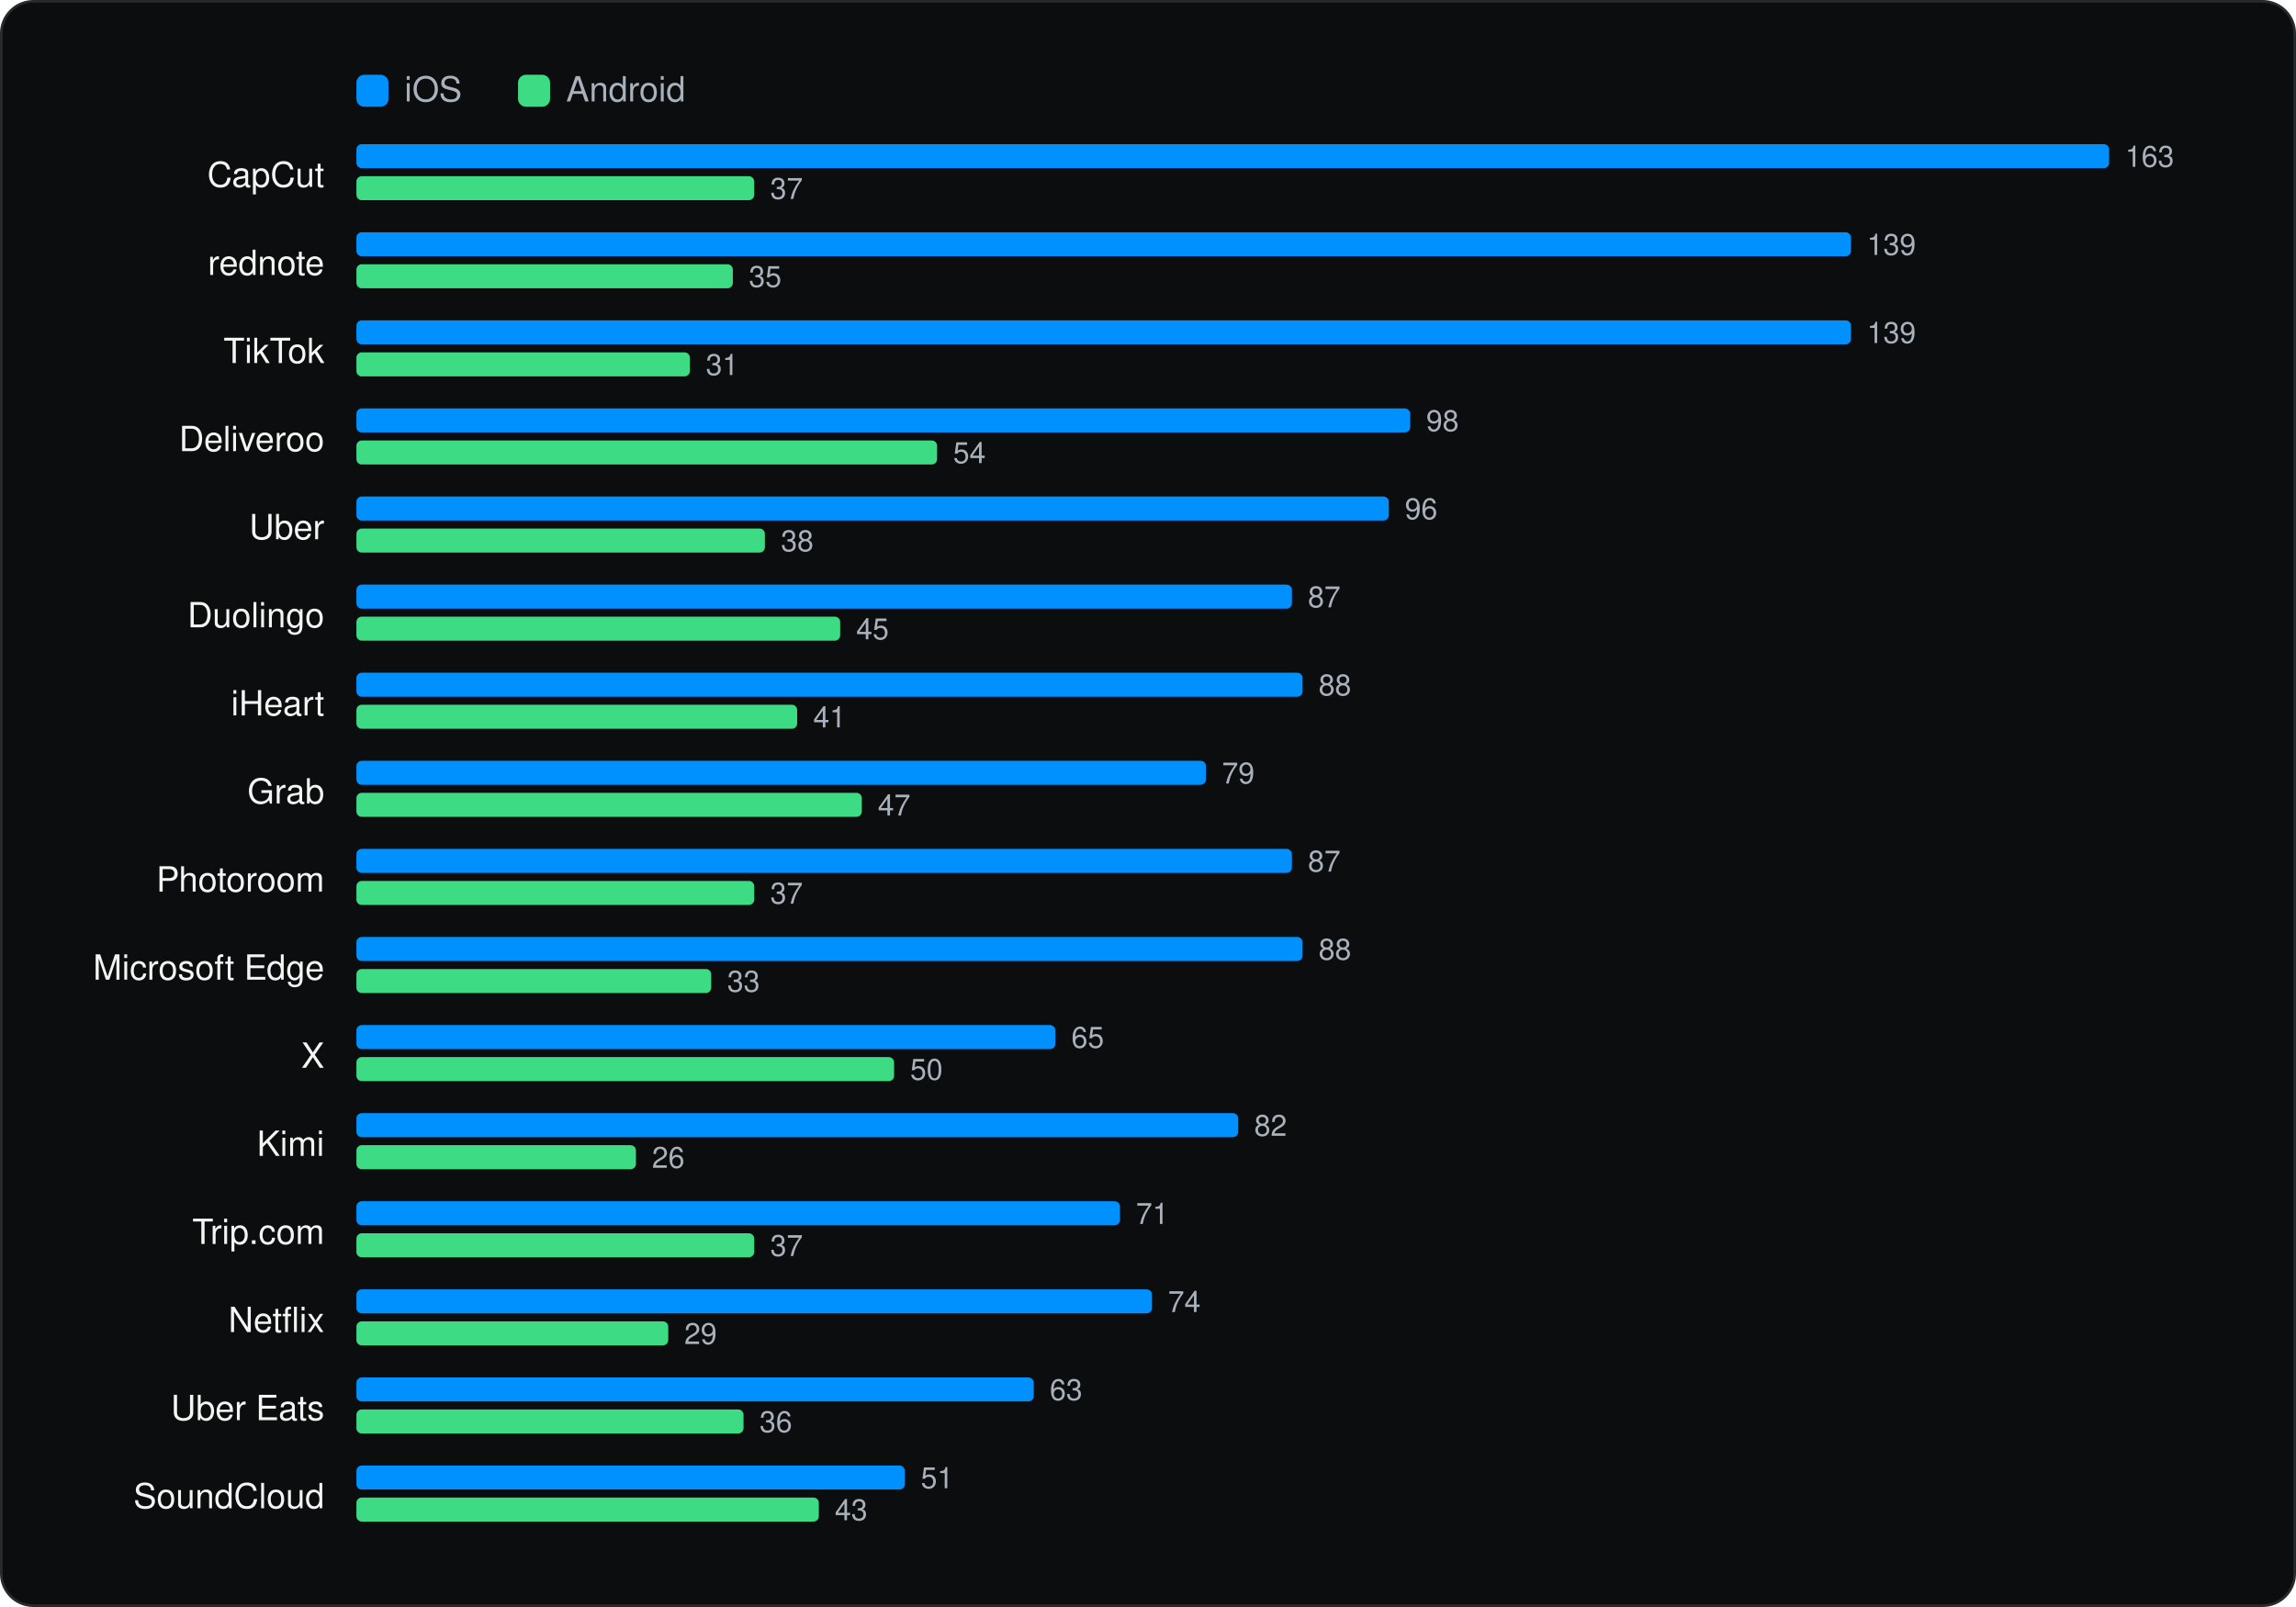
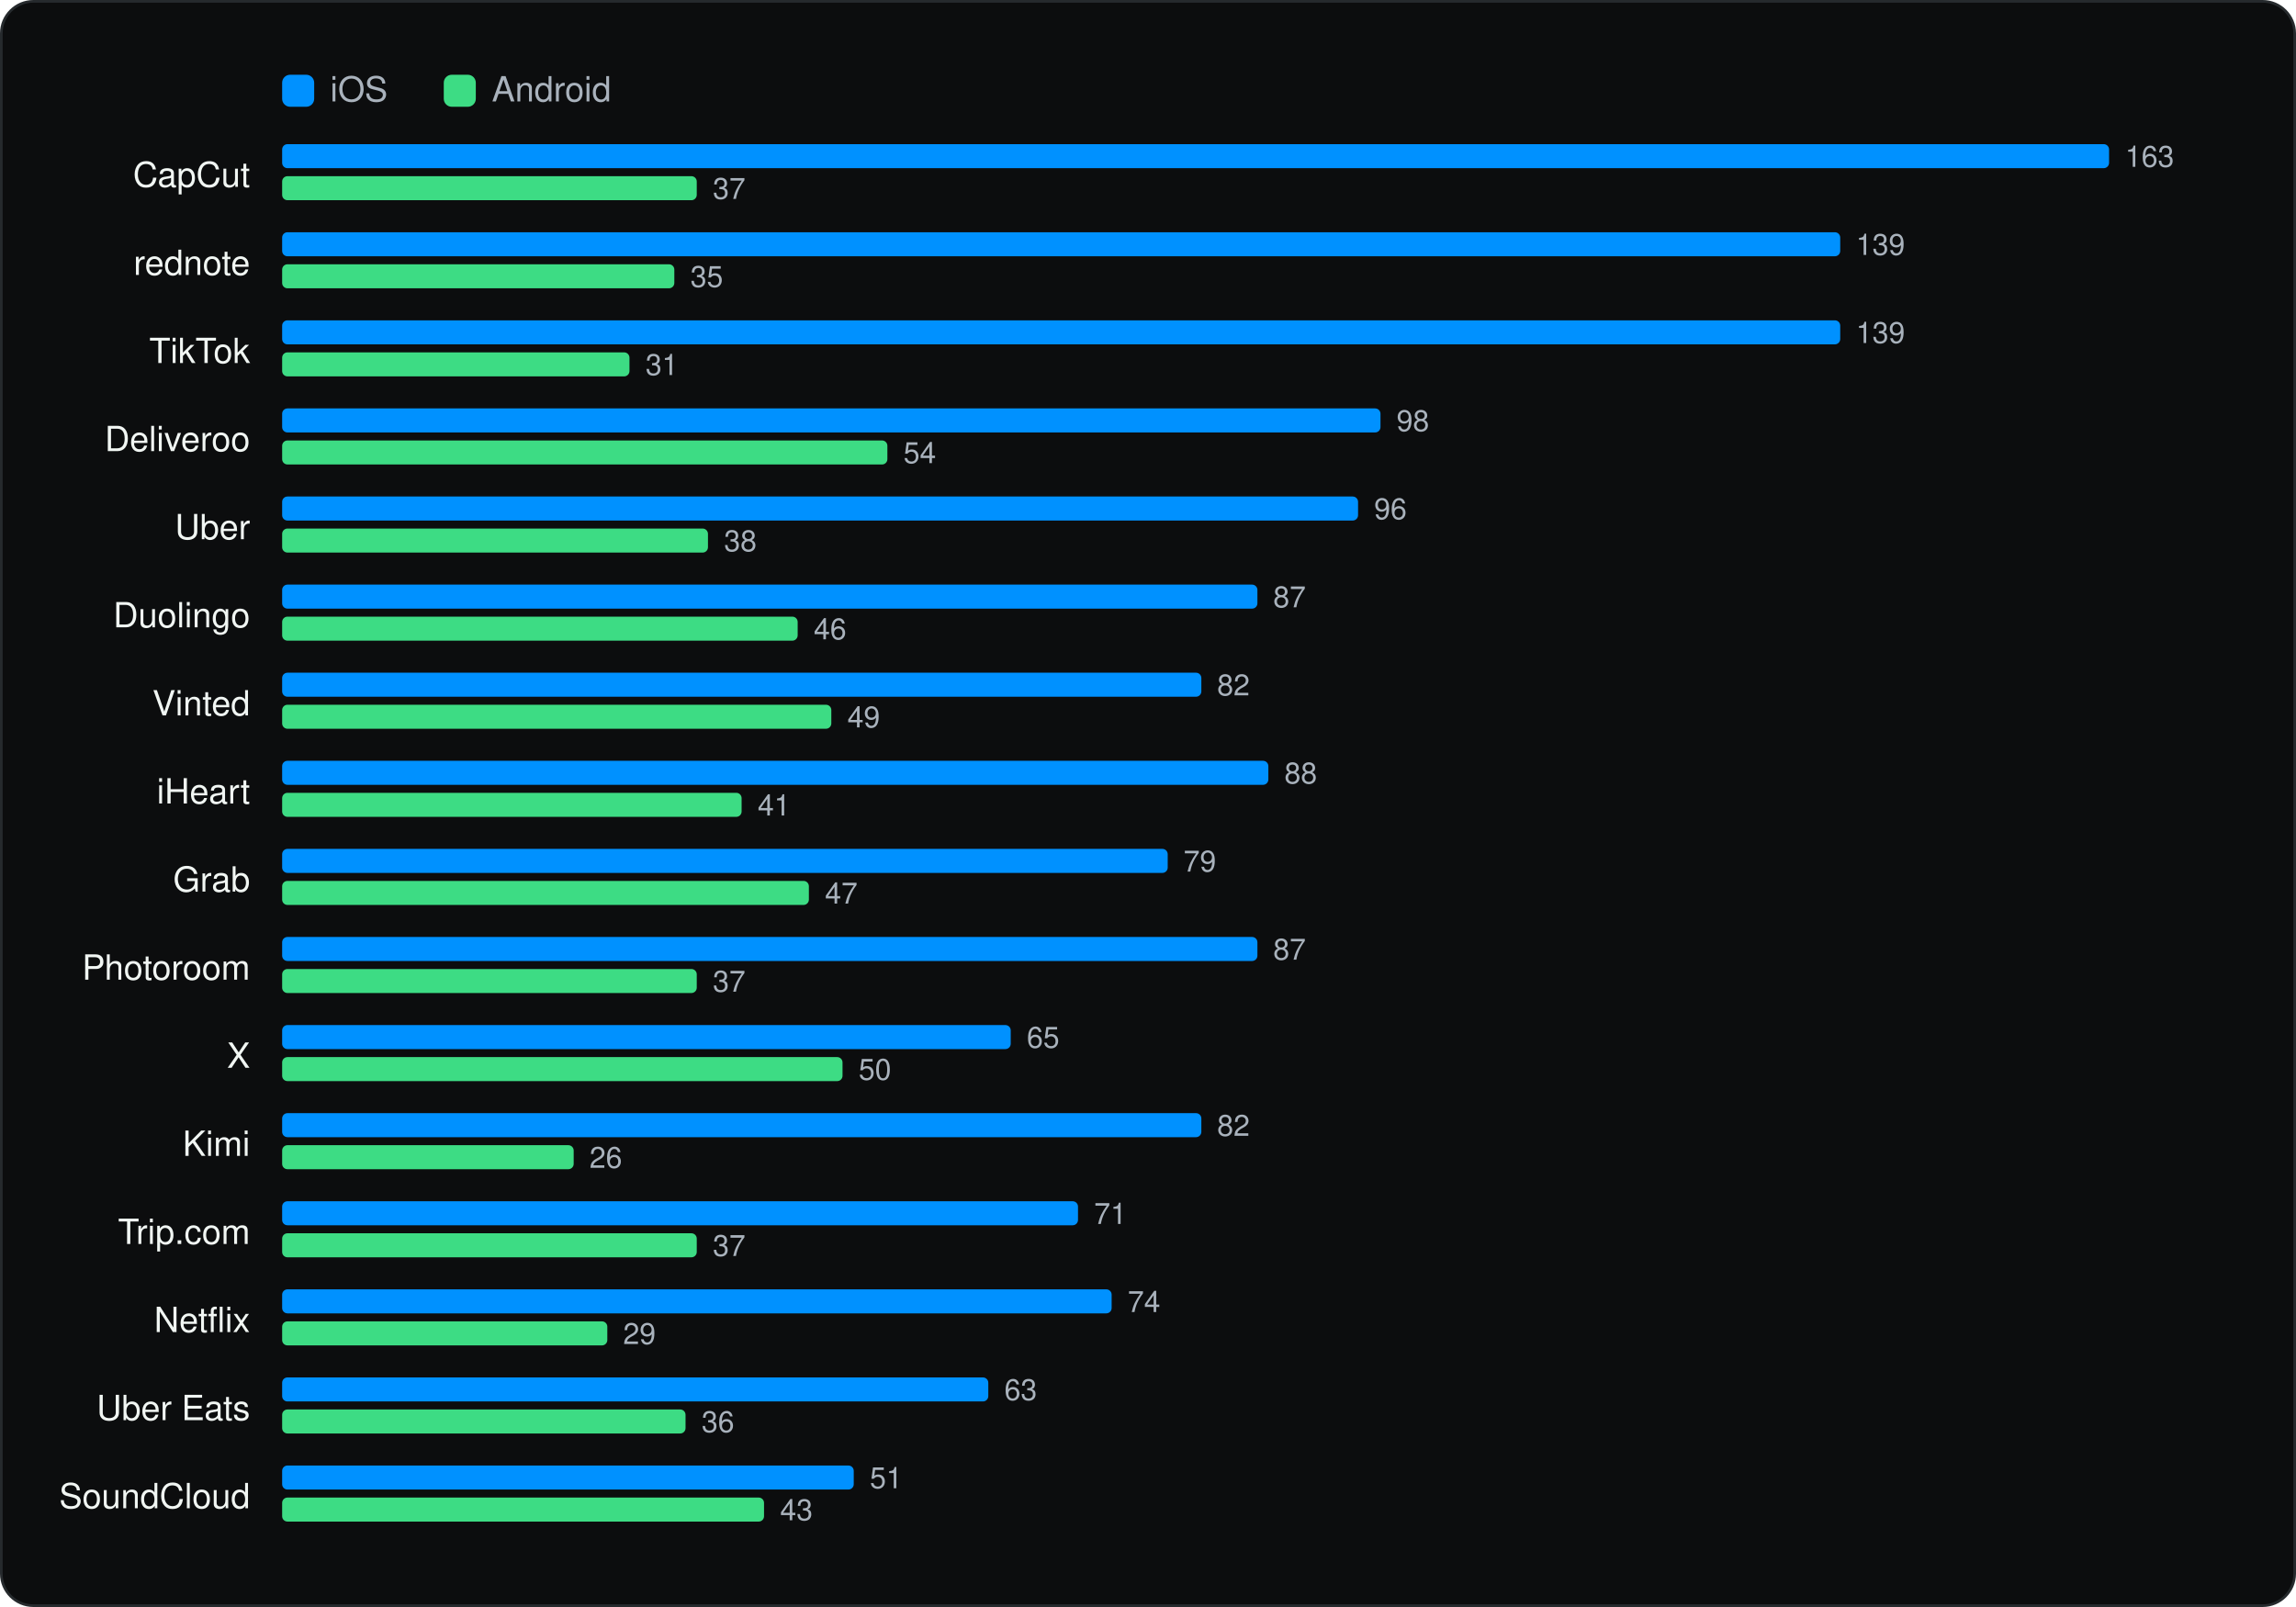
<svg xmlns="http://www.w3.org/2000/svg" viewBox="0 0 860 602" width="860" height="602" role="img" aria-label="Same app on both stores" font-family="Geist, -apple-system, BlinkMacSystemFont, 'Segoe UI', Helvetica, Arial, sans-serif">
  <rect x="0.5" y="0.5" width="859" height="601" rx="12" fill="#0C0D0E" stroke="#262A2D" />
  <g transform="translate(20 20)">
-     <rect x="113.5" y="8" width="12" height="12" rx="3" fill="#0091FF" />
-     <text x="131.5" y="18" font-size="13" fill="#A9B2BC">iOS</text>
-     <rect x="174.04" y="8" width="12" height="12" rx="3" fill="#3DDC84" />
-     <text x="192.04" y="18" font-size="13" fill="#A9B2BC">Android</text>
-     <text x="101.5" y="50" font-size="13" text-anchor="end" fill="#F1F6F3">CapCut</text>
-     <rect x="113.5" y="34" width="656.5" height="9" rx="2" fill="#0091FF" />
+     <rect x="85.68" y="8" width="12" height="12" rx="3" fill="#0091FF" />
+     <text x="103.68" y="18" font-size="13" fill="#A9B2BC">iOS</text>
+     <rect x="146.22" y="8" width="12" height="12" rx="3" fill="#3DDC84" />
+     <text x="164.22" y="18" font-size="13" fill="#A9B2BC">Android</text>
+     <text x="73.68" y="50" font-size="13" text-anchor="end" fill="#F1F6F3">CapCut</text>
+     <rect x="85.68" y="34" width="684.3" height="9" rx="2" fill="#0091FF" />
    <text x="776.0" y="42.5" font-size="11" fill="#A9B2BC">163</text>
-     <rect x="113.5" y="46" width="149.0" height="9" rx="2" fill="#3DDC84" />
-     <text x="268.5" y="54.5" font-size="11" fill="#A9B2BC">37</text>
-     <text x="101.5" y="83" font-size="13" text-anchor="end" fill="#F1F6F3">rednote</text>
-     <rect x="113.5" y="67" width="559.8" height="9" rx="2" fill="#0091FF" />
-     <text x="679.3" y="75.5" font-size="11" fill="#A9B2BC">139</text>
-     <rect x="113.5" y="79" width="141.0" height="9" rx="2" fill="#3DDC84" />
-     <text x="260.5" y="87.5" font-size="11" fill="#A9B2BC">35</text>
-     <text x="101.5" y="116" font-size="13" text-anchor="end" fill="#F1F6F3">TikTok</text>
-     <rect x="113.5" y="100" width="559.8" height="9" rx="2" fill="#0091FF" />
-     <text x="679.3" y="108.5" font-size="11" fill="#A9B2BC">139</text>
-     <rect x="113.5" y="112" width="124.9" height="9" rx="2" fill="#3DDC84" />
-     <text x="244.4" y="120.5" font-size="11" fill="#A9B2BC">31</text>
-     <text x="101.5" y="149" font-size="13" text-anchor="end" fill="#F1F6F3">Deliveroo</text>
-     <rect x="113.5" y="133" width="394.7" height="9" rx="2" fill="#0091FF" />
-     <text x="514.2" y="141.5" font-size="11" fill="#A9B2BC">98</text>
-     <rect x="113.5" y="145" width="217.5" height="9" rx="2" fill="#3DDC84" />
-     <text x="337.0" y="153.5" font-size="11" fill="#A9B2BC">54</text>
-     <text x="101.5" y="182" font-size="13" text-anchor="end" fill="#F1F6F3">Uber</text>
-     <rect x="113.5" y="166" width="386.7" height="9" rx="2" fill="#0091FF" />
-     <text x="506.2" y="174.5" font-size="11" fill="#A9B2BC">96</text>
-     <rect x="113.5" y="178" width="153.0" height="9" rx="2" fill="#3DDC84" />
-     <text x="272.5" y="186.5" font-size="11" fill="#A9B2BC">38</text>
-     <text x="101.5" y="215" font-size="13" text-anchor="end" fill="#F1F6F3">Duolingo</text>
-     <rect x="113.5" y="199" width="350.4" height="9" rx="2" fill="#0091FF" />
-     <text x="469.9" y="207.5" font-size="11" fill="#A9B2BC">87</text>
-     <rect x="113.5" y="211" width="181.2" height="9" rx="2" fill="#3DDC84" />
-     <text x="300.7" y="219.5" font-size="11" fill="#A9B2BC">45</text>
-     <text x="101.5" y="248" font-size="13" text-anchor="end" fill="#F1F6F3">iHeart</text>
-     <rect x="113.5" y="232" width="354.4" height="9" rx="2" fill="#0091FF" />
-     <text x="473.9" y="240.5" font-size="11" fill="#A9B2BC">88</text>
-     <rect x="113.5" y="244" width="165.1" height="9" rx="2" fill="#3DDC84" />
-     <text x="284.6" y="252.5" font-size="11" fill="#A9B2BC">41</text>
-     <text x="101.5" y="281" font-size="13" text-anchor="end" fill="#F1F6F3">Grab</text>
-     <rect x="113.5" y="265" width="318.2" height="9" rx="2" fill="#0091FF" />
-     <text x="437.7" y="273.5" font-size="11" fill="#A9B2BC">79</text>
-     <rect x="113.5" y="277" width="189.3" height="9" rx="2" fill="#3DDC84" />
-     <text x="308.8" y="285.5" font-size="11" fill="#A9B2BC">47</text>
-     <text x="101.5" y="314" font-size="13" text-anchor="end" fill="#F1F6F3">Photoroom</text>
-     <rect x="113.5" y="298" width="350.4" height="9" rx="2" fill="#0091FF" />
-     <text x="469.9" y="306.5" font-size="11" fill="#A9B2BC">87</text>
-     <rect x="113.5" y="310" width="149.0" height="9" rx="2" fill="#3DDC84" />
-     <text x="268.5" y="318.5" font-size="11" fill="#A9B2BC">37</text>
-     <text x="101.5" y="347" font-size="13" text-anchor="end" fill="#F1F6F3">Microsoft Edge</text>
-     <rect x="113.5" y="331" width="354.4" height="9" rx="2" fill="#0091FF" />
-     <text x="473.9" y="339.5" font-size="11" fill="#A9B2BC">88</text>
-     <rect x="113.5" y="343" width="132.9" height="9" rx="2" fill="#3DDC84" />
-     <text x="252.4" y="351.5" font-size="11" fill="#A9B2BC">33</text>
-     <text x="101.5" y="380" font-size="13" text-anchor="end" fill="#F1F6F3">X</text>
-     <rect x="113.5" y="364" width="261.8" height="9" rx="2" fill="#0091FF" />
-     <text x="381.3" y="372.5" font-size="11" fill="#A9B2BC">65</text>
-     <rect x="113.5" y="376" width="201.4" height="9" rx="2" fill="#3DDC84" />
-     <text x="320.9" y="384.5" font-size="11" fill="#A9B2BC">50</text>
-     <text x="101.5" y="413" font-size="13" text-anchor="end" fill="#F1F6F3">Kimi</text>
-     <rect x="113.5" y="397" width="330.3" height="9" rx="2" fill="#0091FF" />
-     <text x="449.8" y="405.5" font-size="11" fill="#A9B2BC">82</text>
-     <rect x="113.5" y="409" width="104.7" height="9" rx="2" fill="#3DDC84" />
-     <text x="224.2" y="417.5" font-size="11" fill="#A9B2BC">26</text>
-     <text x="101.5" y="446" font-size="13" text-anchor="end" fill="#F1F6F3">Trip.com</text>
-     <rect x="113.5" y="430" width="286.0" height="9" rx="2" fill="#0091FF" />
-     <text x="405.5" y="438.5" font-size="11" fill="#A9B2BC">71</text>
-     <rect x="113.5" y="442" width="149.0" height="9" rx="2" fill="#3DDC84" />
-     <text x="268.5" y="450.5" font-size="11" fill="#A9B2BC">37</text>
-     <text x="101.5" y="479" font-size="13" text-anchor="end" fill="#F1F6F3">Netflix</text>
-     <rect x="113.5" y="463" width="298.0" height="9" rx="2" fill="#0091FF" />
-     <text x="417.5" y="471.5" font-size="11" fill="#A9B2BC">74</text>
-     <rect x="113.5" y="475" width="116.8" height="9" rx="2" fill="#3DDC84" />
-     <text x="236.3" y="483.5" font-size="11" fill="#A9B2BC">29</text>
-     <text x="101.5" y="512" font-size="13" text-anchor="end" fill="#F1F6F3">Uber Eats</text>
-     <rect x="113.5" y="496" width="253.7" height="9" rx="2" fill="#0091FF" />
-     <text x="373.2" y="504.5" font-size="11" fill="#A9B2BC">63</text>
-     <rect x="113.5" y="508" width="145.0" height="9" rx="2" fill="#3DDC84" />
-     <text x="264.5" y="516.5" font-size="11" fill="#A9B2BC">36</text>
-     <text x="101.5" y="545" font-size="13" text-anchor="end" fill="#F1F6F3">SoundCloud</text>
-     <rect x="113.5" y="529" width="205.4" height="9" rx="2" fill="#0091FF" />
-     <text x="324.9" y="537.5" font-size="11" fill="#A9B2BC">51</text>
-     <rect x="113.5" y="541" width="173.2" height="9" rx="2" fill="#3DDC84" />
-     <text x="292.7" y="549.5" font-size="11" fill="#A9B2BC">43</text>
+     <rect x="85.68" y="46" width="155.3" height="9" rx="2" fill="#3DDC84" />
+     <text x="247.0" y="54.5" font-size="11" fill="#A9B2BC">37</text>
+     <text x="73.68" y="83" font-size="13" text-anchor="end" fill="#F1F6F3">rednote</text>
+     <rect x="85.68" y="67" width="583.6" height="9" rx="2" fill="#0091FF" />
+     <text x="675.2" y="75.5" font-size="11" fill="#A9B2BC">139</text>
+     <rect x="85.68" y="79" width="146.9" height="9" rx="2" fill="#3DDC84" />
+     <text x="238.6" y="87.5" font-size="11" fill="#A9B2BC">35</text>
+     <text x="73.68" y="116" font-size="13" text-anchor="end" fill="#F1F6F3">TikTok</text>
+     <rect x="85.68" y="100" width="583.6" height="9" rx="2" fill="#0091FF" />
+     <text x="675.2" y="108.5" font-size="11" fill="#A9B2BC">139</text>
+     <rect x="85.68" y="112" width="130.1" height="9" rx="2" fill="#3DDC84" />
+     <text x="221.8" y="120.5" font-size="11" fill="#A9B2BC">31</text>
+     <text x="73.68" y="149" font-size="13" text-anchor="end" fill="#F1F6F3">Deliveroo</text>
+     <rect x="85.68" y="133" width="411.4" height="9" rx="2" fill="#0091FF" />
+     <text x="503.1" y="141.5" font-size="11" fill="#A9B2BC">98</text>
+     <rect x="85.68" y="145" width="226.7" height="9" rx="2" fill="#3DDC84" />
+     <text x="318.4" y="153.5" font-size="11" fill="#A9B2BC">54</text>
+     <text x="73.68" y="182" font-size="13" text-anchor="end" fill="#F1F6F3">Uber</text>
+     <rect x="85.68" y="166" width="403.0" height="9" rx="2" fill="#0091FF" />
+     <text x="494.7" y="174.5" font-size="11" fill="#A9B2BC">96</text>
+     <rect x="85.68" y="178" width="159.5" height="9" rx="2" fill="#3DDC84" />
+     <text x="251.2" y="186.5" font-size="11" fill="#A9B2BC">38</text>
+     <text x="73.68" y="215" font-size="13" text-anchor="end" fill="#F1F6F3">Duolingo</text>
+     <rect x="85.68" y="199" width="365.3" height="9" rx="2" fill="#0091FF" />
+     <text x="456.9" y="207.5" font-size="11" fill="#A9B2BC">87</text>
+     <rect x="85.68" y="211" width="193.1" height="9" rx="2" fill="#3DDC84" />
+     <text x="284.8" y="219.5" font-size="11" fill="#A9B2BC">46</text>
+     <text x="73.68" y="248" font-size="13" text-anchor="end" fill="#F1F6F3">Vinted</text>
+     <rect x="85.68" y="232" width="344.3" height="9" rx="2" fill="#0091FF" />
+     <text x="435.9" y="240.5" font-size="11" fill="#A9B2BC">82</text>
+     <rect x="85.68" y="244" width="205.7" height="9" rx="2" fill="#3DDC84" />
+     <text x="297.4" y="252.5" font-size="11" fill="#A9B2BC">49</text>
+     <text x="73.68" y="281" font-size="13" text-anchor="end" fill="#F1F6F3">iHeart</text>
+     <rect x="85.68" y="265" width="369.4" height="9" rx="2" fill="#0091FF" />
+     <text x="461.1" y="273.5" font-size="11" fill="#A9B2BC">88</text>
+     <rect x="85.68" y="277" width="172.1" height="9" rx="2" fill="#3DDC84" />
+     <text x="263.8" y="285.5" font-size="11" fill="#A9B2BC">41</text>
+     <text x="73.68" y="314" font-size="13" text-anchor="end" fill="#F1F6F3">Grab</text>
+     <rect x="85.68" y="298" width="331.7" height="9" rx="2" fill="#0091FF" />
+     <text x="423.3" y="306.5" font-size="11" fill="#A9B2BC">79</text>
+     <rect x="85.68" y="310" width="197.3" height="9" rx="2" fill="#3DDC84" />
+     <text x="289.0" y="318.5" font-size="11" fill="#A9B2BC">47</text>
+     <text x="73.68" y="347" font-size="13" text-anchor="end" fill="#F1F6F3">Photoroom</text>
+     <rect x="85.68" y="331" width="365.3" height="9" rx="2" fill="#0091FF" />
+     <text x="456.9" y="339.5" font-size="11" fill="#A9B2BC">87</text>
+     <rect x="85.68" y="343" width="155.3" height="9" rx="2" fill="#3DDC84" />
+     <text x="247.0" y="351.5" font-size="11" fill="#A9B2BC">37</text>
+     <text x="73.68" y="380" font-size="13" text-anchor="end" fill="#F1F6F3">X</text>
+     <rect x="85.68" y="364" width="272.9" height="9" rx="2" fill="#0091FF" />
+     <text x="364.6" y="372.5" font-size="11" fill="#A9B2BC">65</text>
+     <rect x="85.68" y="376" width="209.9" height="9" rx="2" fill="#3DDC84" />
+     <text x="301.6" y="384.5" font-size="11" fill="#A9B2BC">50</text>
+     <text x="73.68" y="413" font-size="13" text-anchor="end" fill="#F1F6F3">Kimi</text>
+     <rect x="85.68" y="397" width="344.3" height="9" rx="2" fill="#0091FF" />
+     <text x="435.9" y="405.5" font-size="11" fill="#A9B2BC">82</text>
+     <rect x="85.68" y="409" width="109.2" height="9" rx="2" fill="#3DDC84" />
+     <text x="200.8" y="417.5" font-size="11" fill="#A9B2BC">26</text>
+     <text x="73.68" y="446" font-size="13" text-anchor="end" fill="#F1F6F3">Trip.com</text>
+     <rect x="85.68" y="430" width="298.1" height="9" rx="2" fill="#0091FF" />
+     <text x="389.8" y="438.5" font-size="11" fill="#A9B2BC">71</text>
+     <rect x="85.68" y="442" width="155.3" height="9" rx="2" fill="#3DDC84" />
+     <text x="247.0" y="450.5" font-size="11" fill="#A9B2BC">37</text>
+     <text x="73.68" y="479" font-size="13" text-anchor="end" fill="#F1F6F3">Netflix</text>
+     <rect x="85.68" y="463" width="310.7" height="9" rx="2" fill="#0091FF" />
+     <text x="402.4" y="471.5" font-size="11" fill="#A9B2BC">74</text>
+     <rect x="85.68" y="475" width="121.8" height="9" rx="2" fill="#3DDC84" />
+     <text x="213.4" y="483.5" font-size="11" fill="#A9B2BC">29</text>
+     <text x="73.68" y="512" font-size="13" text-anchor="end" fill="#F1F6F3">Uber Eats</text>
+     <rect x="85.68" y="496" width="264.5" height="9" rx="2" fill="#0091FF" />
+     <text x="356.2" y="504.5" font-size="11" fill="#A9B2BC">63</text>
+     <rect x="85.68" y="508" width="151.1" height="9" rx="2" fill="#3DDC84" />
+     <text x="242.8" y="516.5" font-size="11" fill="#A9B2BC">36</text>
+     <text x="73.68" y="545" font-size="13" text-anchor="end" fill="#F1F6F3">SoundCloud</text>
+     <rect x="85.68" y="529" width="214.1" height="9" rx="2" fill="#0091FF" />
+     <text x="305.8" y="537.5" font-size="11" fill="#A9B2BC">51</text>
+     <rect x="85.68" y="541" width="180.5" height="9" rx="2" fill="#3DDC84" />
+     <text x="272.2" y="549.5" font-size="11" fill="#A9B2BC">43</text>
  </g>
</svg>
